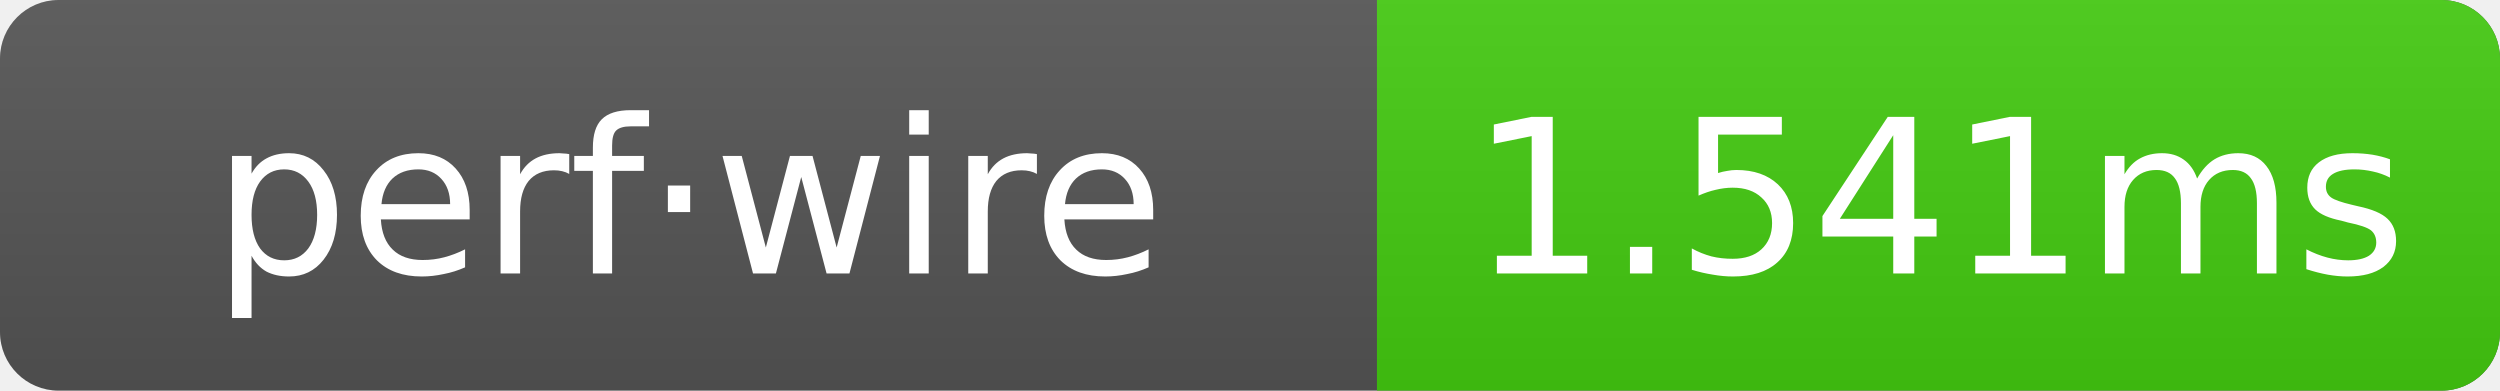
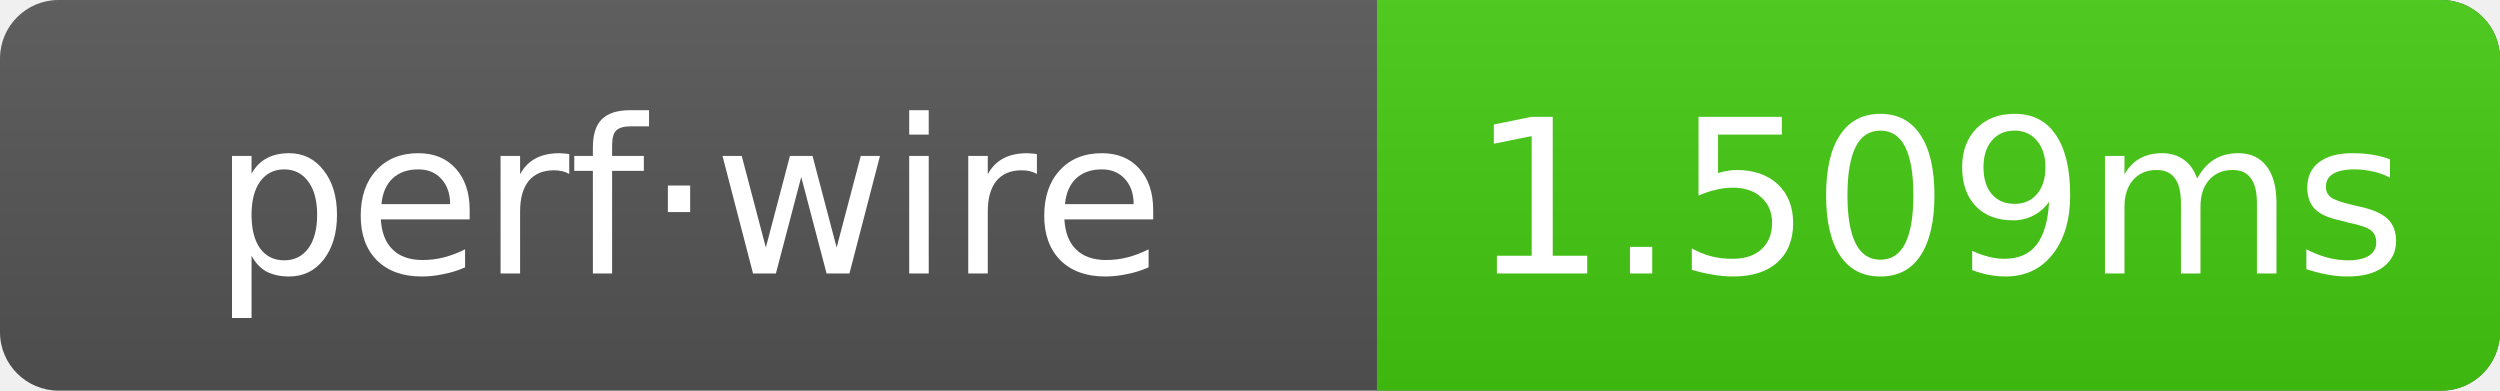
- <svg xmlns="http://www.w3.org/2000/svg" width="128" height="20" role="img" aria-label="perf·wire: 1.541ms">
+ <svg xmlns="http://www.w3.org/2000/svg" width="128" height="20" role="img" aria-label="perf·wire: 1.509ms">
  <linearGradient id="g" x2="0" y2="100%">
    <stop offset="0" stop-color="#bbb" stop-opacity=".1" />
    <stop offset="1" stop-opacity=".1" />
  </linearGradient>
  <clipPath id="r">
    <rect width="128" height="20" rx="3" fill="#fff" />
  </clipPath>
  <g clip-path="url(#r)">
    <rect width="128" height="20" fill="#555" />
    <rect x="70.5" width="57.5" height="20" fill="#4c1" />
    <rect width="128" height="20" fill="url(#g)" />
  </g>
  <g text-anchor="middle" font-family="Verdana,Geneva,DejaVu Sans,sans-serif" font-size="11" fill="#fff">
    <text x="35.25" y="14">perf·wire</text>
-     <text x="99.25" y="14">1.541ms</text>
+     <text x="99.25" y="14">1.509ms</text>
  </g>
</svg>
